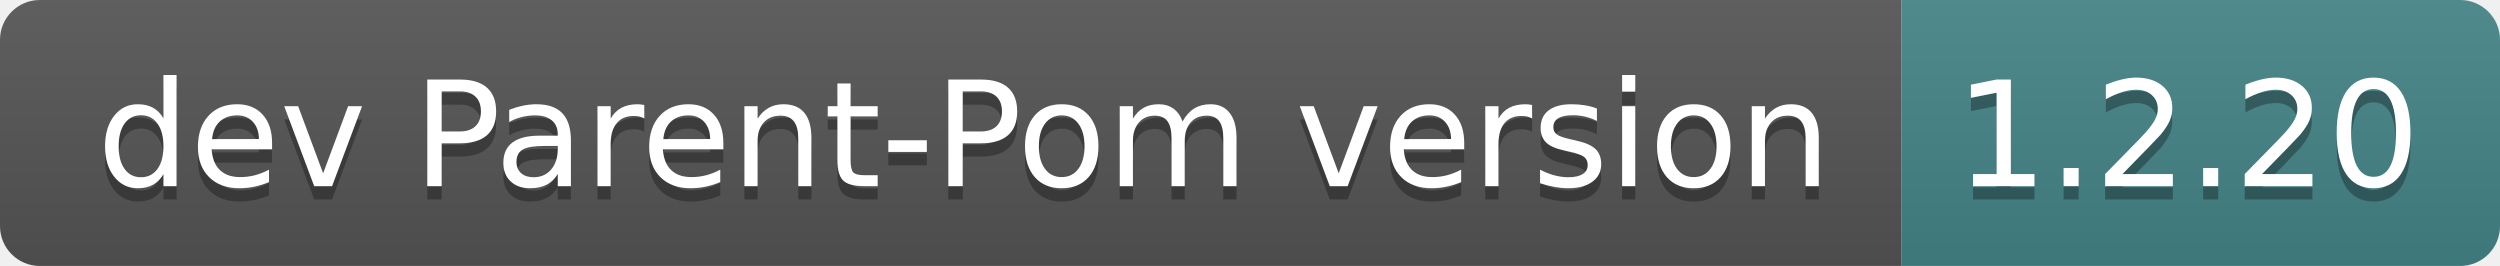
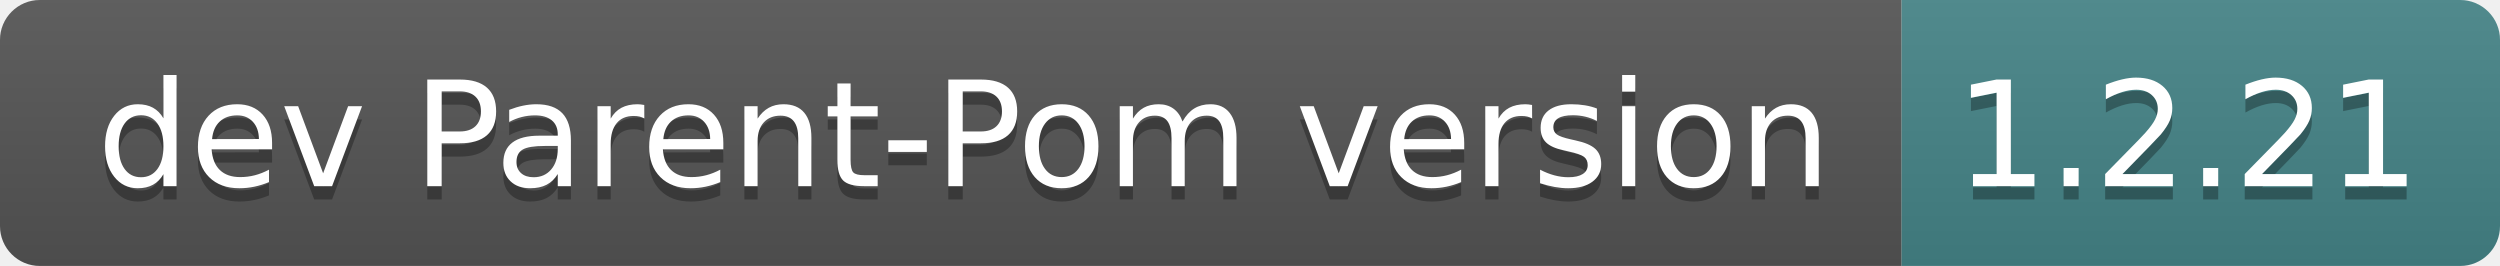
- <svg xmlns="http://www.w3.org/2000/svg" width="188" height="20" role="img" aria-label="dev Parent-Pom version: 1.2.20">
+ <svg xmlns="http://www.w3.org/2000/svg" width="188" height="20" role="img" aria-label="dev Parent-Pom version: 1.2.21">
  <linearGradient id="s" x2="0" y2="100%">
    <stop offset="0" stop-color="#bbb" stop-opacity=".1" />
    <stop offset="1" stop-opacity=".1" />
  </linearGradient>
  <clipPath id="r">
    <rect width="188" height="20" rx="3" fill="#fff" />
  </clipPath>
  <g clip-path="url(#r)">
    <rect width="143" height="20" fill="#555" />
    <rect x="143" width="45" height="20" fill="#458588" />
    <rect width="188" height="20" fill="url(#s)" />
  </g>
  <g fill="#fff" text-anchor="middle" font-family="Verdana,Geneva,DejaVu Sans,sans-serif" text-rendering="geometricPrecision" font-size="110">
    <text aria-hidden="true" x="725" y="150" fill="#010101" fill-opacity=".3" transform="scale(.1)" textLength="1330">dev Parent-Pom version</text>
    <text x="725" y="140" transform="scale(.1)" fill="#fff" textLength="1330">dev Parent-Pom version</text>
-     <text aria-hidden="true" x="1645" y="150" fill="#010101" fill-opacity=".3" transform="scale(.1)" textLength="350">1.2.20</text>
-     <text x="1645" y="140" transform="scale(.1)" fill="#fff" textLength="350">1.2.20</text>
+     <text aria-hidden="true" x="1645" y="150" fill="#010101" fill-opacity=".3" transform="scale(.1)" textLength="350">1.2.21</text>
+     <text x="1645" y="140" transform="scale(.1)" fill="#fff" textLength="350">1.2.21</text>
  </g>
</svg>
